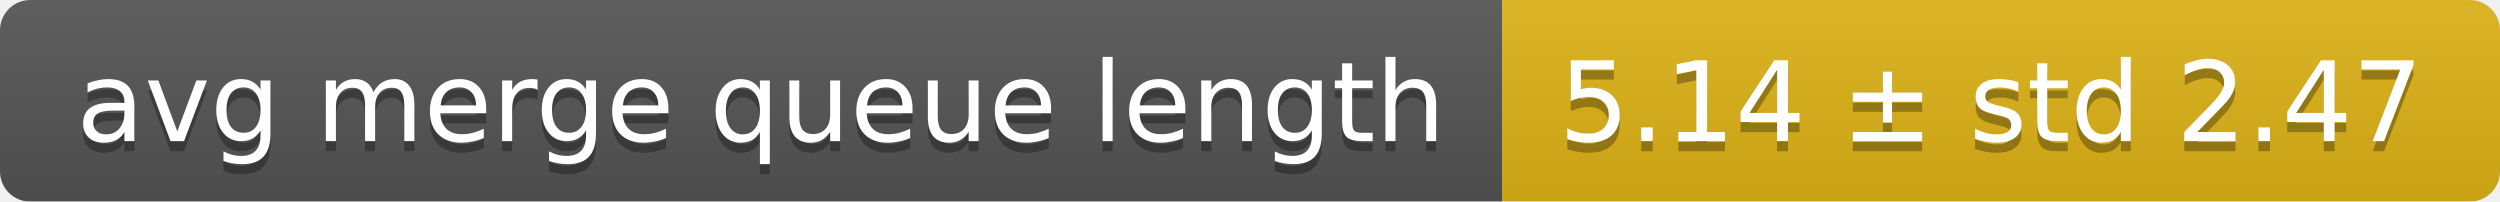
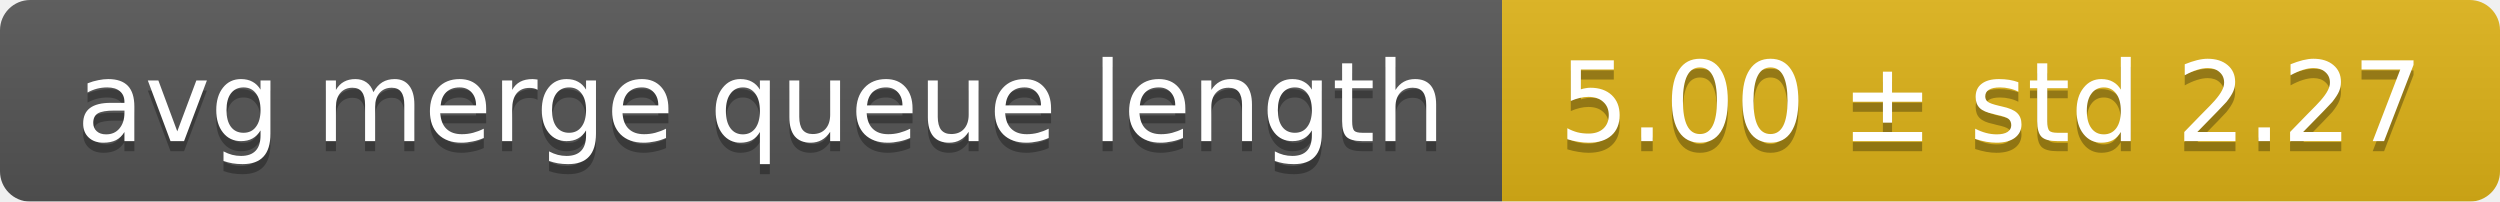
<svg xmlns="http://www.w3.org/2000/svg" width="248" height="20">
  <linearGradient id="smooth" x2="0" y2="100%">
    <stop offset="0" stop-color="#bbb" stop-opacity=".1" />
    <stop offset="1" stop-opacity=".1" />
  </linearGradient>
  <mask id="round">
    <rect width="248" height="20" rx="3" fill="#fff" />
  </mask>
  <g mask="url(#round)">
    <rect width="149" height="20" fill="#555" />
    <rect x="149" width="99" height="20" fill="#dfb317" />
    <rect width="248" height="20" fill="url(#smooth)" />
  </g>
  <g fill="#fff" text-anchor="middle" font-family="DejaVu Sans,Verdana,Geneva,sans-serif" font-size="11">
    <text x="75.5" y="15" fill="#010101" fill-opacity=".3">avg merge queue length</text>
    <text x="75.5" y="14">avg merge queue length</text>
-     <text x="197.5" y="15" fill="#010101" fill-opacity=".3">5.14 ± std 2.47</text>
-     <text x="197.5" y="14">5.14 ± std 2.47</text>
+     <text x="197.5" y="15" fill="#010101" fill-opacity=".3">5.00 ± std 2.27</text>
+     <text x="197.5" y="14">5.00 ± std 2.27</text>
  </g>
</svg>
